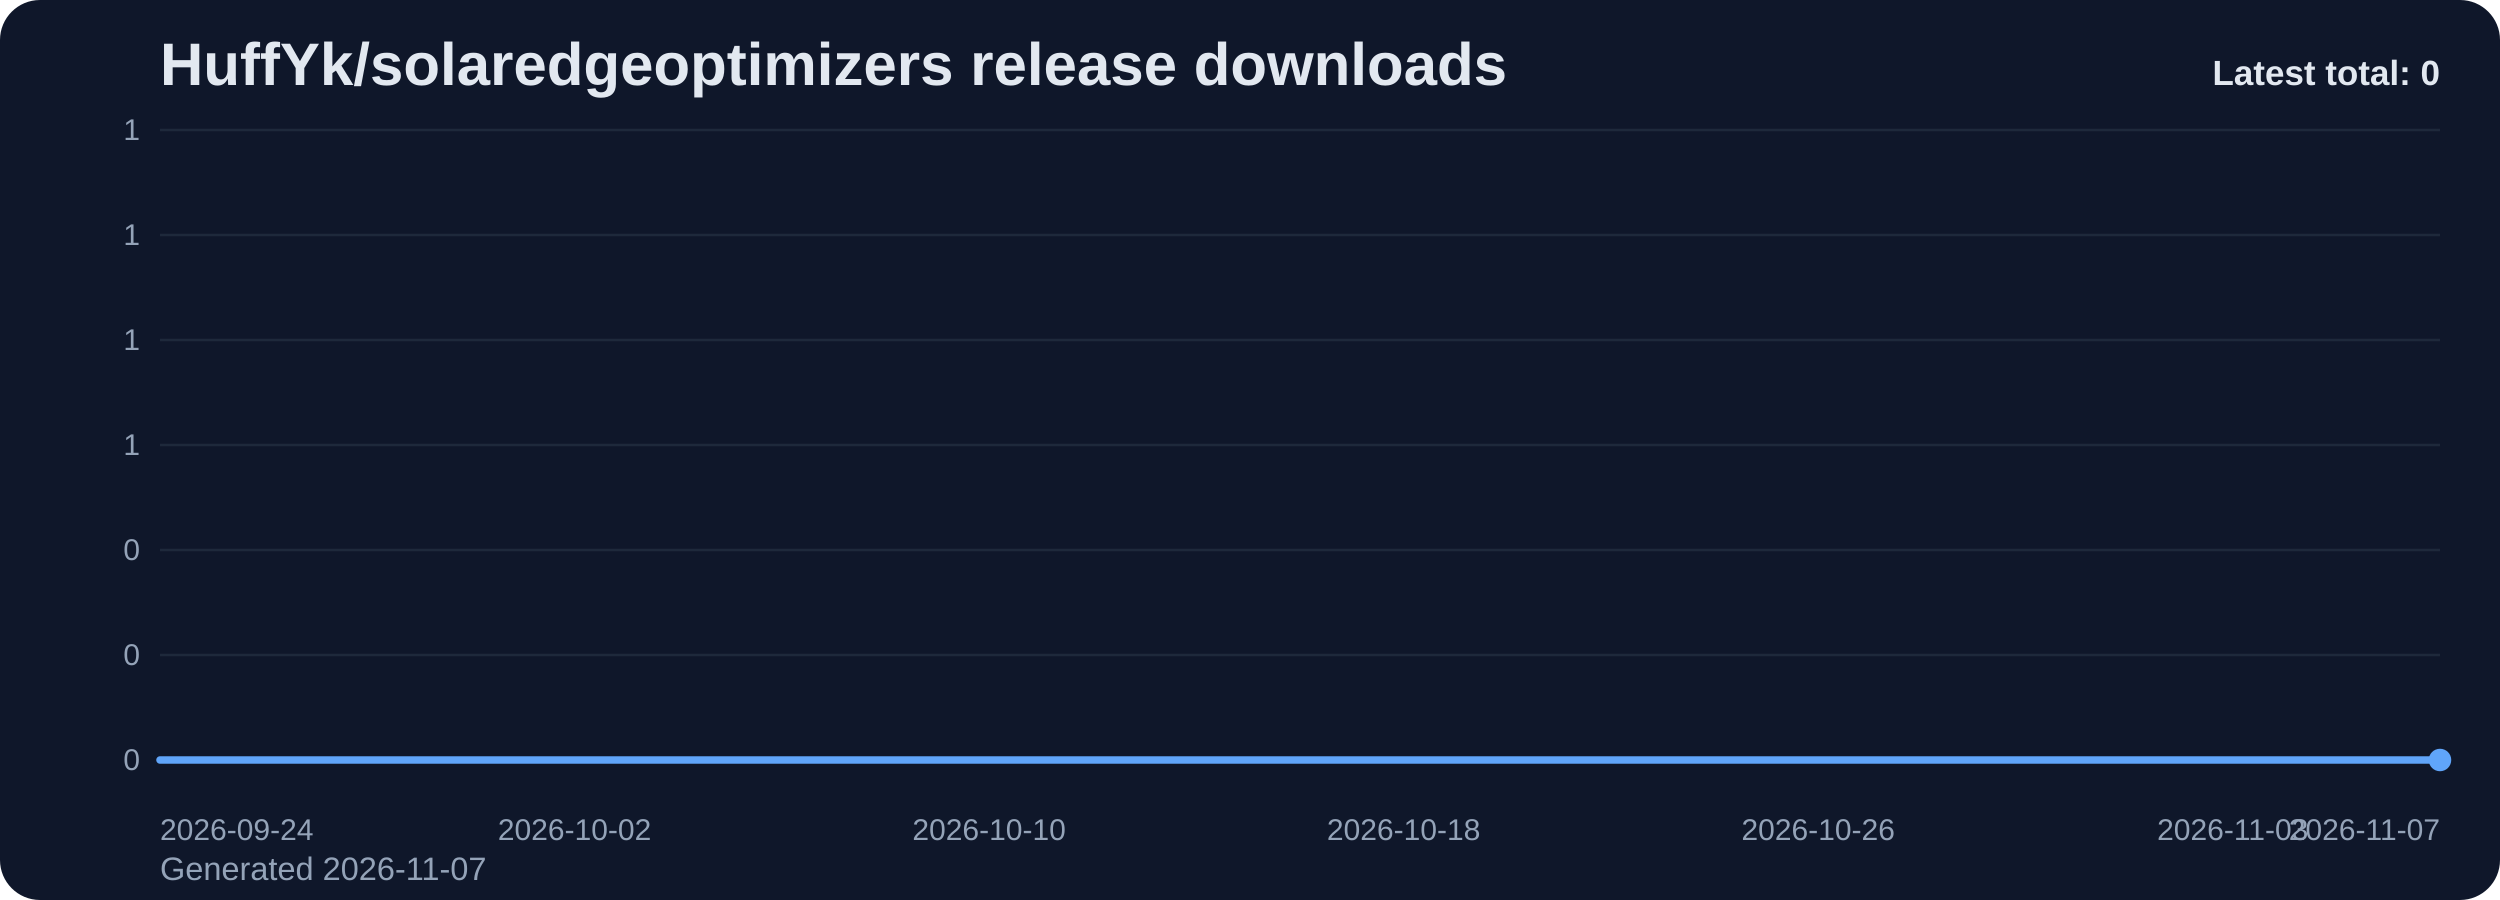
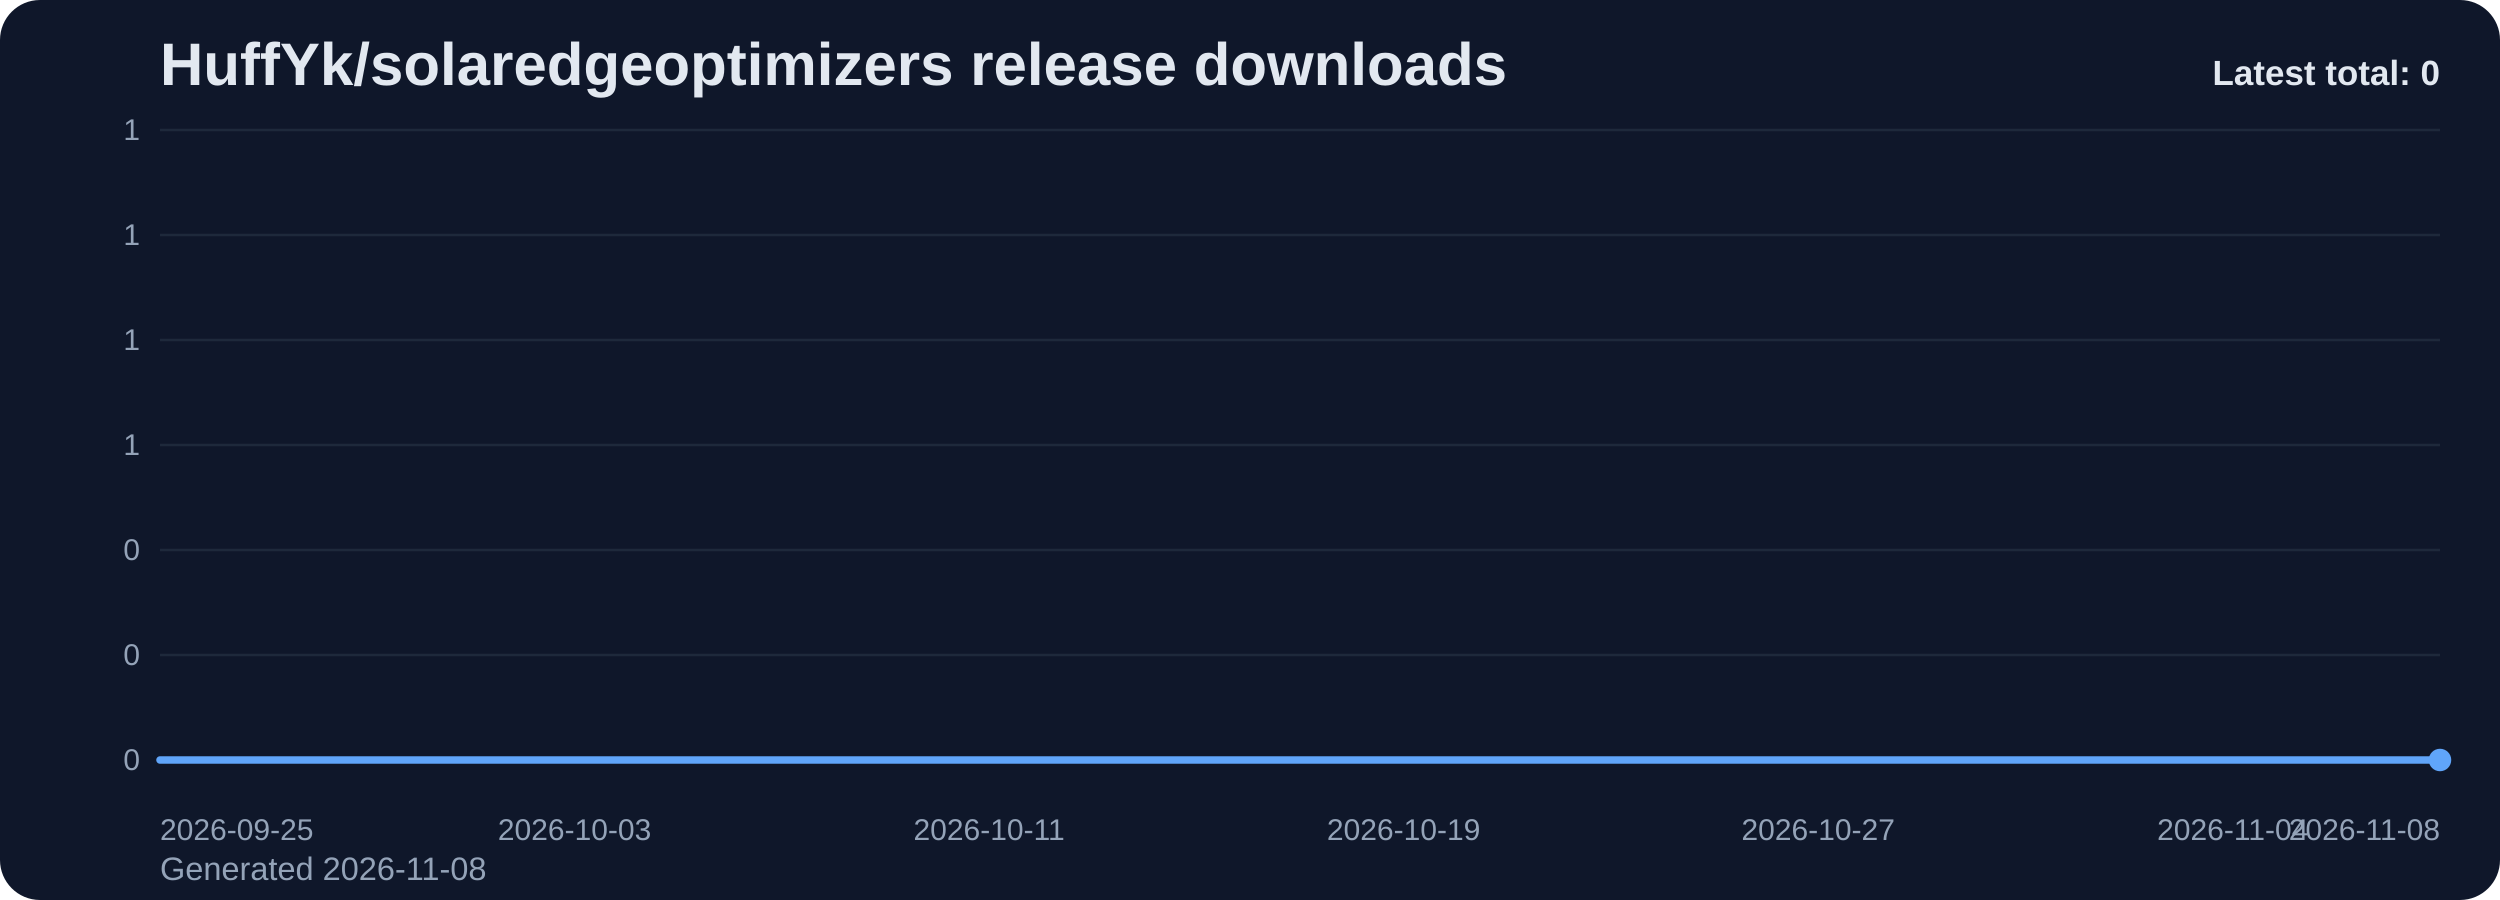
<svg xmlns="http://www.w3.org/2000/svg" viewBox="0 0 1000 360" role="img" aria-label="HuffYk/solaredgeoptimizers release downloads chart">
  <defs>
    <linearGradient id="fill-total-trend-slate" x1="0" y1="0" x2="0" y2="1">
      <stop offset="0%" stop-color="#60a5fa" stop-opacity="0.32" />
      <stop offset="100%" stop-color="#60a5fa" stop-opacity="0.05" />
    </linearGradient>
    <style>
      .bg { fill: #0f172a; }
      .title { font: 700 24px Arial, sans-serif; fill: #e2e8f0; }
      .sub { font: 400 13px Arial, sans-serif; fill: #94a3b8; }
      .grid { stroke: #1e293b; stroke-width: 1; }
      .axis { font: 400 12px Arial, sans-serif; fill: #94a3b8; }
      .line { fill: none; stroke: #60a5fa; stroke-width: 3; stroke-linecap: round; stroke-linejoin: round; }
      .dot { fill: #60a5fa; }
      .value { font: 600 11px Arial, sans-serif; fill: #cbd5e1; }
      .latest { font: 700 14px Arial, sans-serif; fill: #e2e8f0; }
    </style>
  </defs>
  <rect class="bg" x="0" y="0" width="1000" height="360" rx="16" />
  <text class="title" x="64" y="34">HuffYk/solaredgeoptimizers release downloads</text>
-   <text class="sub" x="64" y="352">Generated 2026-11-07</text>
+   <text class="sub" x="64" y="352">Generated 2026-11-08</text>
  <line x1="64" y1="52.00" x2="976" y2="52.00" class="grid" />
  <text x="56" y="56.00" text-anchor="end" class="axis">1</text>
  <line x1="64" y1="94.00" x2="976" y2="94.00" class="grid" />
  <text x="56" y="98.00" text-anchor="end" class="axis">1</text>
  <line x1="64" y1="136.00" x2="976" y2="136.00" class="grid" />
  <text x="56" y="140.00" text-anchor="end" class="axis">1</text>
  <line x1="64" y1="178.00" x2="976" y2="178.00" class="grid" />
  <text x="56" y="182.00" text-anchor="end" class="axis">1</text>
  <line x1="64" y1="220.00" x2="976" y2="220.00" class="grid" />
  <text x="56" y="224.00" text-anchor="end" class="axis">0</text>
  <line x1="64" y1="262.00" x2="976" y2="262.00" class="grid" />
  <text x="56" y="266.00" text-anchor="end" class="axis">0</text>
  <line x1="64" y1="304.00" x2="976" y2="304.00" class="grid" />
  <text x="56" y="308.00" text-anchor="end" class="axis">0</text>
  <path d="M 64.00 304 L 64.00 304.00 L 84.73 304.00 L 105.45 304.00 L 126.18 304.00 L 146.91 304.00 L 167.64 304.00 L 188.36 304.00 L 209.09 304.00 L 229.82 304.00 L 250.55 304.00 L 271.27 304.00 L 292.00 304.00 L 312.73 304.00 L 333.45 304.00 L 354.18 304.00 L 374.91 304.00 L 395.64 304.00 L 416.36 304.00 L 437.09 304.00 L 457.82 304.00 L 478.55 304.00 L 499.27 304.00 L 520.00 304.00 L 540.73 304.00 L 561.45 304.00 L 582.18 304.00 L 602.91 304.00 L 623.64 304.00 L 644.36 304.00 L 665.09 304.00 L 685.82 304.00 L 706.55 304.00 L 727.27 304.00 L 748.00 304.00 L 768.73 304.00 L 789.45 304.00 L 810.18 304.00 L 830.91 304.00 L 851.64 304.00 L 872.36 304.00 L 893.09 304.00 L 913.82 304.00 L 934.55 304.00 L 955.27 304.00 L 976.00 304.00 L 976.00 304 Z" fill="url(#fill-total-trend-slate)" />
  <polyline class="line" points="64.00,304.00 84.73,304.00 105.45,304.00 126.18,304.00 146.91,304.00 167.64,304.00 188.36,304.00 209.09,304.00 229.82,304.00 250.55,304.00 271.27,304.00 292.00,304.00 312.73,304.00 333.45,304.00 354.18,304.00 374.91,304.00 395.64,304.00 416.36,304.00 437.09,304.00 457.82,304.00 478.55,304.00 499.27,304.00 520.00,304.00 540.73,304.00 561.45,304.00 582.18,304.00 602.91,304.00 623.64,304.00 644.36,304.00 665.09,304.00 685.82,304.00 706.55,304.00 727.27,304.00 748.00,304.00 768.73,304.00 789.45,304.00 810.18,304.00 830.91,304.00 851.64,304.00 872.36,304.00 893.09,304.00 913.82,304.00 934.55,304.00 955.27,304.00 976.00,304.00" />
  <circle class="dot" cx="976.00" cy="304.00" r="4.5" />
-   <text class="axis" x="64.00" y="336" text-anchor="start">2026-09-24</text>
-   <text class="axis" x="229.82" y="336" text-anchor="middle">2026-10-02</text>
-   <text class="axis" x="395.64" y="336" text-anchor="middle">2026-10-10</text>
-   <text class="axis" x="561.45" y="336" text-anchor="middle">2026-10-18</text>
-   <text class="axis" x="727.27" y="336" text-anchor="middle">2026-10-26</text>
-   <text class="axis" x="893.09" y="336" text-anchor="middle">2026-11-03</text>
-   <text class="axis" x="976.00" y="336" text-anchor="end">2026-11-07</text>
+   <text class="axis" x="64.00" y="336" text-anchor="start">2026-09-25</text>
+   <text class="axis" x="229.82" y="336" text-anchor="middle">2026-10-03</text>
+   <text class="axis" x="395.64" y="336" text-anchor="middle">2026-10-11</text>
+   <text class="axis" x="561.45" y="336" text-anchor="middle">2026-10-19</text>
+   <text class="axis" x="727.27" y="336" text-anchor="middle">2026-10-27</text>
+   <text class="axis" x="893.09" y="336" text-anchor="middle">2026-11-04</text>
+   <text class="axis" x="976.00" y="336" text-anchor="end">2026-11-08</text>
  <text class="latest" x="976" y="34" text-anchor="end">Latest total: 0</text>
</svg>
